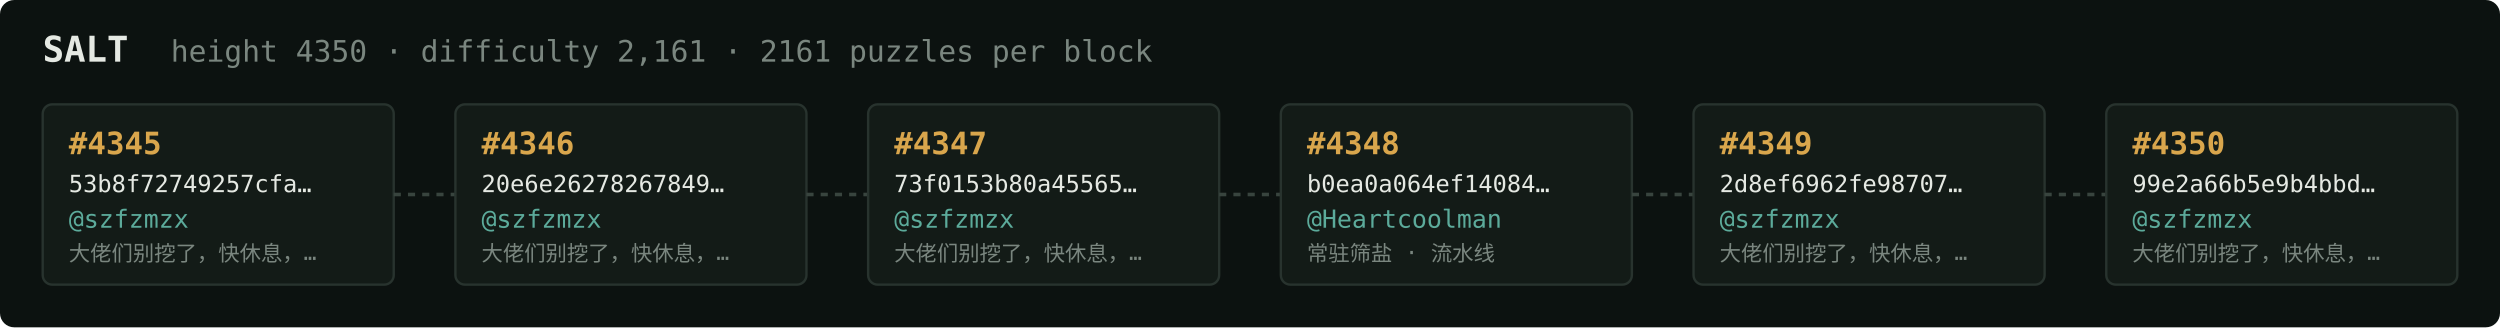
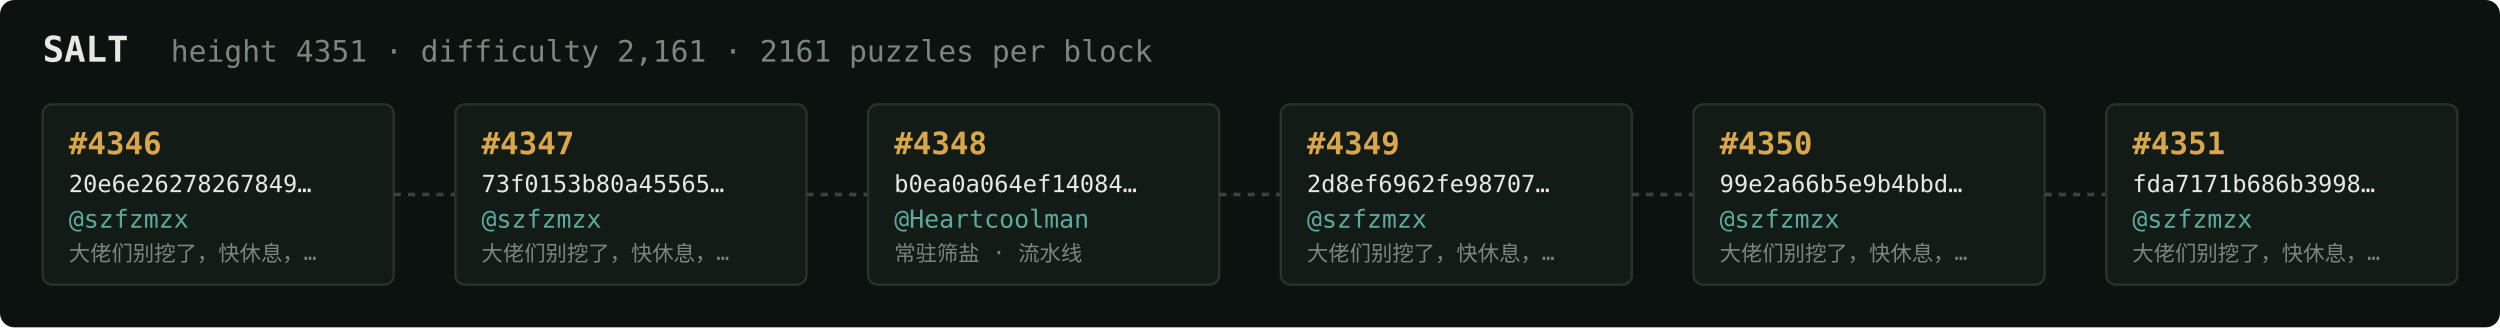
<svg xmlns="http://www.w3.org/2000/svg" width="1054" height="138" viewBox="0 0 1054 138" font-family="ui-monospace,SFMono-Regular,Menlo,monospace">
  <rect fill="#0c1210" width="1054" height="138" rx="6" />
  <text x="18" y="26" fill="#e5e9e3" font-size="15" font-weight="700">SALT</text>
-   <text x="72" y="26" fill="#7a867f" font-size="12.5">height 4350 · difficulty 2,161 · 2161 puzzles per block</text>
+   <text x="72" y="26" fill="#7a867f" font-size="12.5">height 4351 · difficulty 2,161 · 2161 puzzles per block</text>
  <rect x="18" y="44" width="148" height="76" rx="4" fill="#131b17" stroke="#28332e" stroke-width="1" />
-   <text x="29" y="65" fill="#d9a64c" font-size="13" font-weight="700">#4345</text>
-   <text x="29" y="81" fill="#e5e9e3" font-size="10">53b8f72749257cfa…</text>
+   <text x="29" y="65" fill="#d9a64c" font-size="13" font-weight="700">#4346</text>
+   <text x="29" y="81" fill="#e5e9e3" font-size="10">20e6e26278267849…</text>
  <text x="29" y="96" fill="#5cab9b" font-size="10.5">@szfzmzx</text>
  <text x="29" y="110" fill="#7a867f" font-size="9">大佬们别挖了，快休息，…</text>
  <line x1="166" y1="82.0" x2="192" y2="82.0" stroke="#38443e" stroke-width="1.5" stroke-dasharray="3 3" />
  <rect x="192" y="44" width="148" height="76" rx="4" fill="#131b17" stroke="#28332e" stroke-width="1" />
-   <text x="203" y="65" fill="#d9a64c" font-size="13" font-weight="700">#4346</text>
-   <text x="203" y="81" fill="#e5e9e3" font-size="10">20e6e26278267849…</text>
+   <text x="203" y="65" fill="#d9a64c" font-size="13" font-weight="700">#4347</text>
+   <text x="203" y="81" fill="#e5e9e3" font-size="10">73f0153b80a45565…</text>
  <text x="203" y="96" fill="#5cab9b" font-size="10.5">@szfzmzx</text>
  <text x="203" y="110" fill="#7a867f" font-size="9">大佬们别挖了，快休息，…</text>
  <line x1="340" y1="82.0" x2="366" y2="82.0" stroke="#38443e" stroke-width="1.5" stroke-dasharray="3 3" />
  <rect x="366" y="44" width="148" height="76" rx="4" fill="#131b17" stroke="#28332e" stroke-width="1" />
-   <text x="377" y="65" fill="#d9a64c" font-size="13" font-weight="700">#4347</text>
-   <text x="377" y="81" fill="#e5e9e3" font-size="10">73f0153b80a45565…</text>
-   <text x="377" y="96" fill="#5cab9b" font-size="10.5">@szfzmzx</text>
-   <text x="377" y="110" fill="#7a867f" font-size="9">大佬们别挖了，快休息，…</text>
+   <text x="377" y="65" fill="#d9a64c" font-size="13" font-weight="700">#4348</text>
+   <text x="377" y="81" fill="#e5e9e3" font-size="10">b0ea0a064ef14084…</text>
+   <text x="377" y="96" fill="#5cab9b" font-size="10.5">@Heartcoolman</text>
+   <text x="377" y="110" fill="#7a867f" font-size="9">常驻筛盐 · 流水线</text>
  <line x1="514" y1="82.0" x2="540" y2="82.0" stroke="#38443e" stroke-width="1.5" stroke-dasharray="3 3" />
  <rect x="540" y="44" width="148" height="76" rx="4" fill="#131b17" stroke="#28332e" stroke-width="1" />
-   <text x="551" y="65" fill="#d9a64c" font-size="13" font-weight="700">#4348</text>
-   <text x="551" y="81" fill="#e5e9e3" font-size="10">b0ea0a064ef14084…</text>
-   <text x="551" y="96" fill="#5cab9b" font-size="10.5">@Heartcoolman</text>
-   <text x="551" y="110" fill="#7a867f" font-size="9">常驻筛盐 · 流水线</text>
+   <text x="551" y="65" fill="#d9a64c" font-size="13" font-weight="700">#4349</text>
+   <text x="551" y="81" fill="#e5e9e3" font-size="10">2d8ef6962fe98707…</text>
+   <text x="551" y="96" fill="#5cab9b" font-size="10.5">@szfzmzx</text>
+   <text x="551" y="110" fill="#7a867f" font-size="9">大佬们别挖了，快休息，…</text>
  <line x1="688" y1="82.0" x2="714" y2="82.0" stroke="#38443e" stroke-width="1.5" stroke-dasharray="3 3" />
  <rect x="714" y="44" width="148" height="76" rx="4" fill="#131b17" stroke="#28332e" stroke-width="1" />
-   <text x="725" y="65" fill="#d9a64c" font-size="13" font-weight="700">#4349</text>
-   <text x="725" y="81" fill="#e5e9e3" font-size="10">2d8ef6962fe98707…</text>
+   <text x="725" y="65" fill="#d9a64c" font-size="13" font-weight="700">#4350</text>
+   <text x="725" y="81" fill="#e5e9e3" font-size="10">99e2a66b5e9b4bbd…</text>
  <text x="725" y="96" fill="#5cab9b" font-size="10.5">@szfzmzx</text>
  <text x="725" y="110" fill="#7a867f" font-size="9">大佬们别挖了，快休息，…</text>
  <line x1="862" y1="82.0" x2="888" y2="82.0" stroke="#38443e" stroke-width="1.5" stroke-dasharray="3 3" />
  <rect x="888" y="44" width="148" height="76" rx="4" fill="#131b17" stroke="#28332e" stroke-width="1" />
-   <text x="899" y="65" fill="#d9a64c" font-size="13" font-weight="700">#4350</text>
-   <text x="899" y="81" fill="#e5e9e3" font-size="10">99e2a66b5e9b4bbd…</text>
+   <text x="899" y="65" fill="#d9a64c" font-size="13" font-weight="700">#4351</text>
+   <text x="899" y="81" fill="#e5e9e3" font-size="10">fda7171b686b3998…</text>
  <text x="899" y="96" fill="#5cab9b" font-size="10.5">@szfzmzx</text>
  <text x="899" y="110" fill="#7a867f" font-size="9">大佬们别挖了，快休息，…</text>
</svg>
